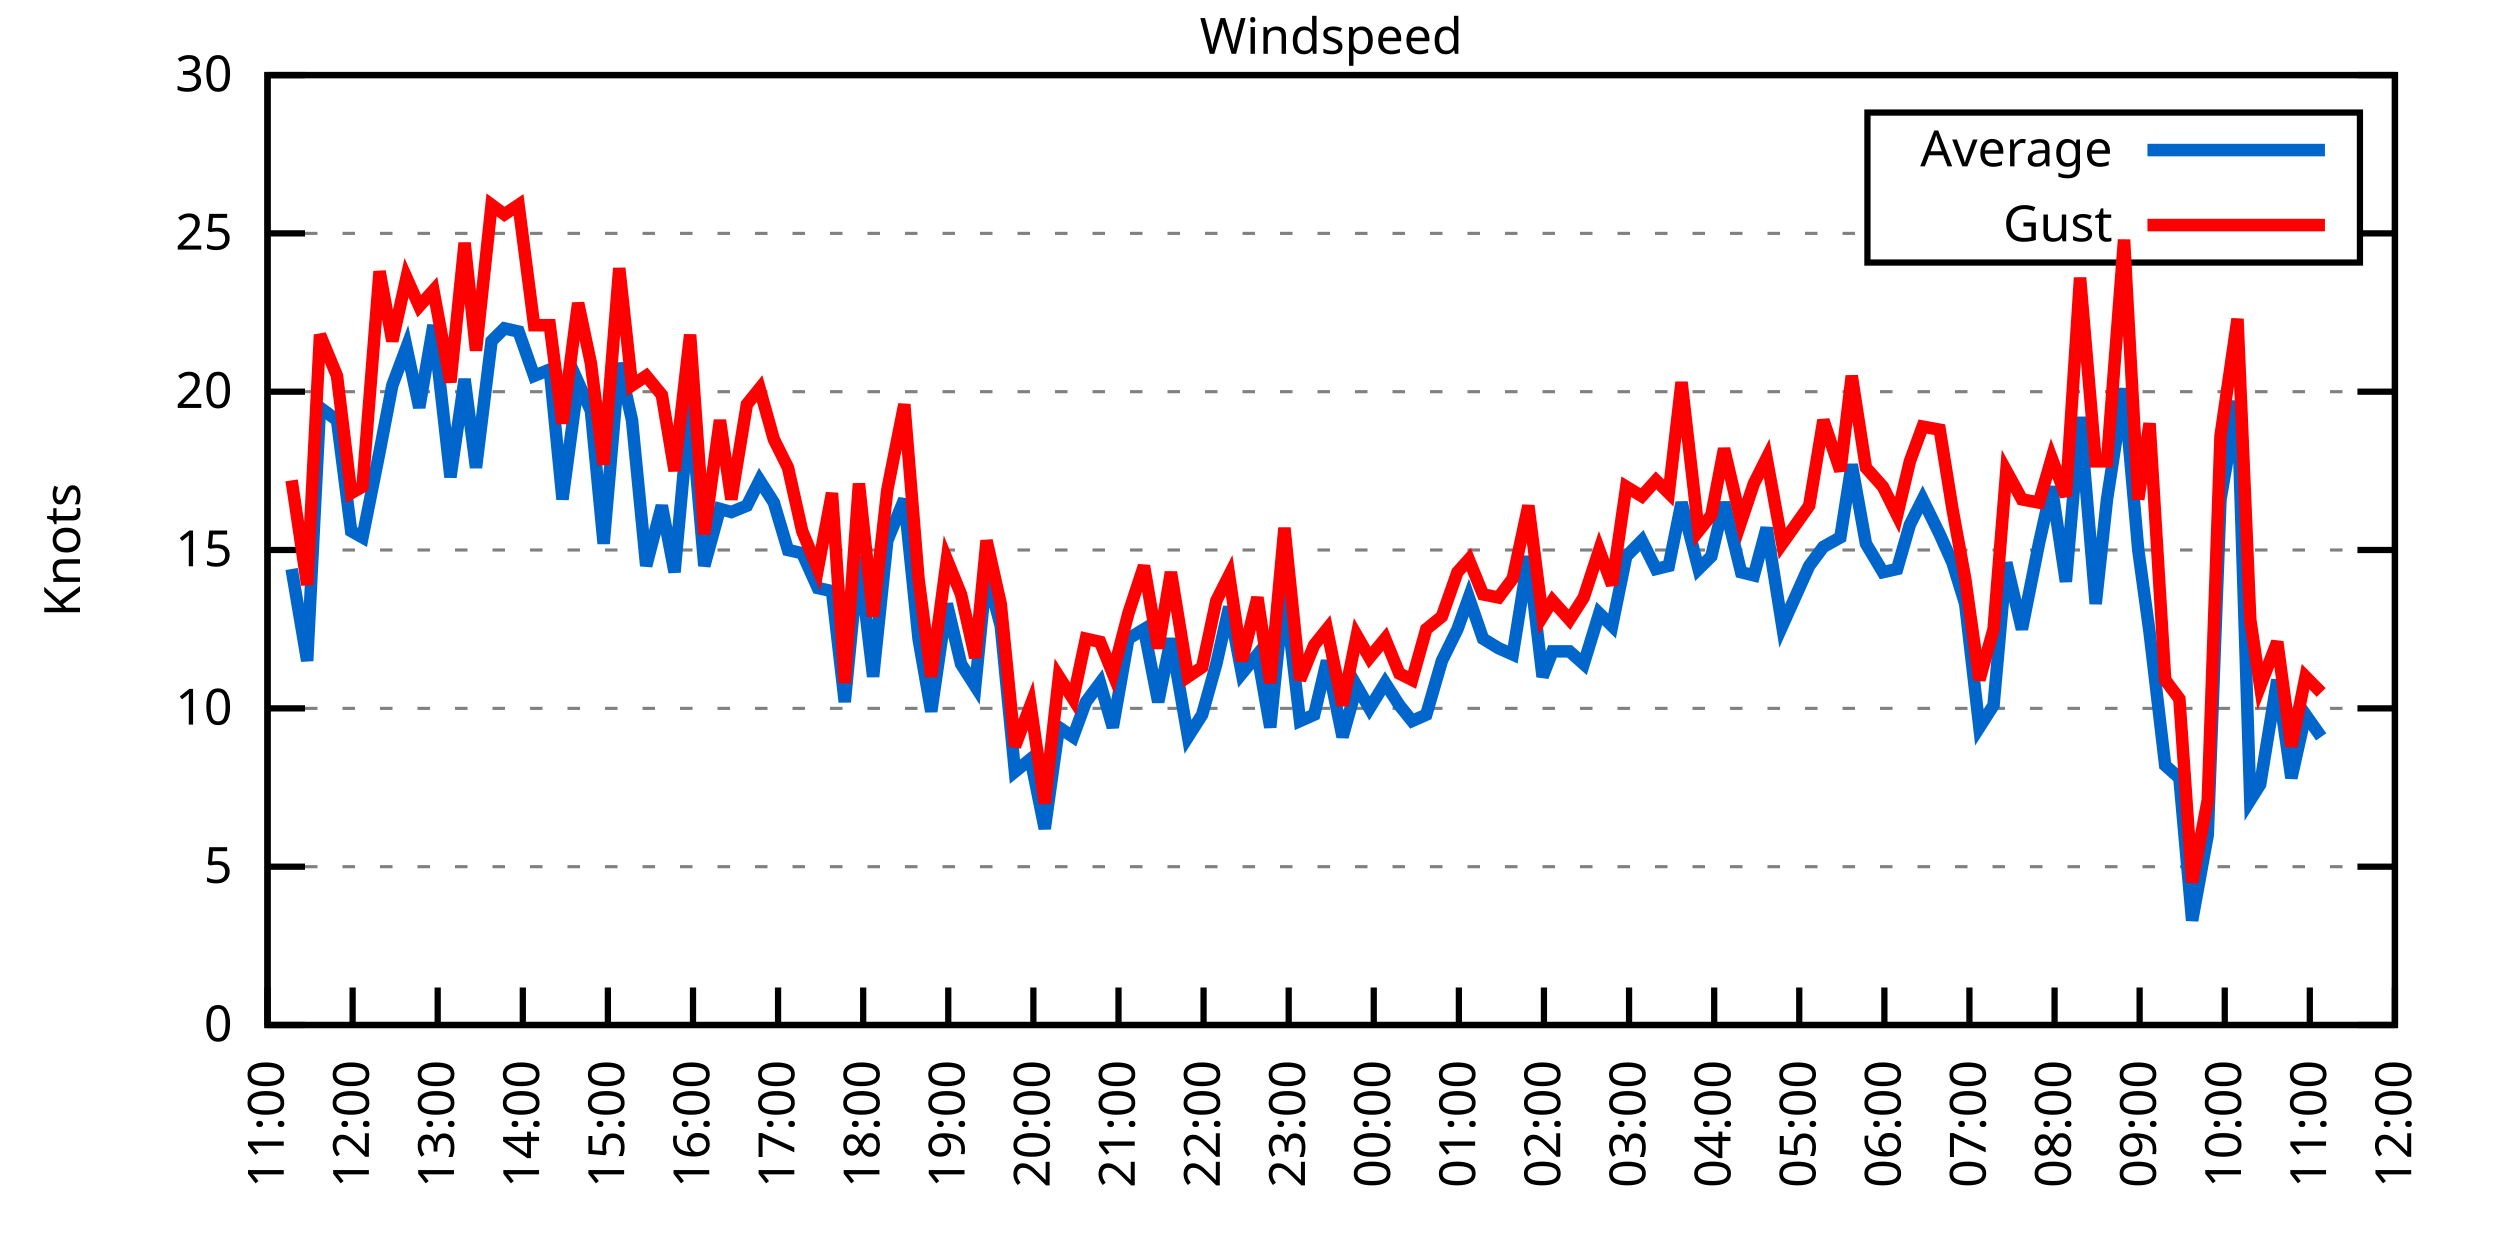
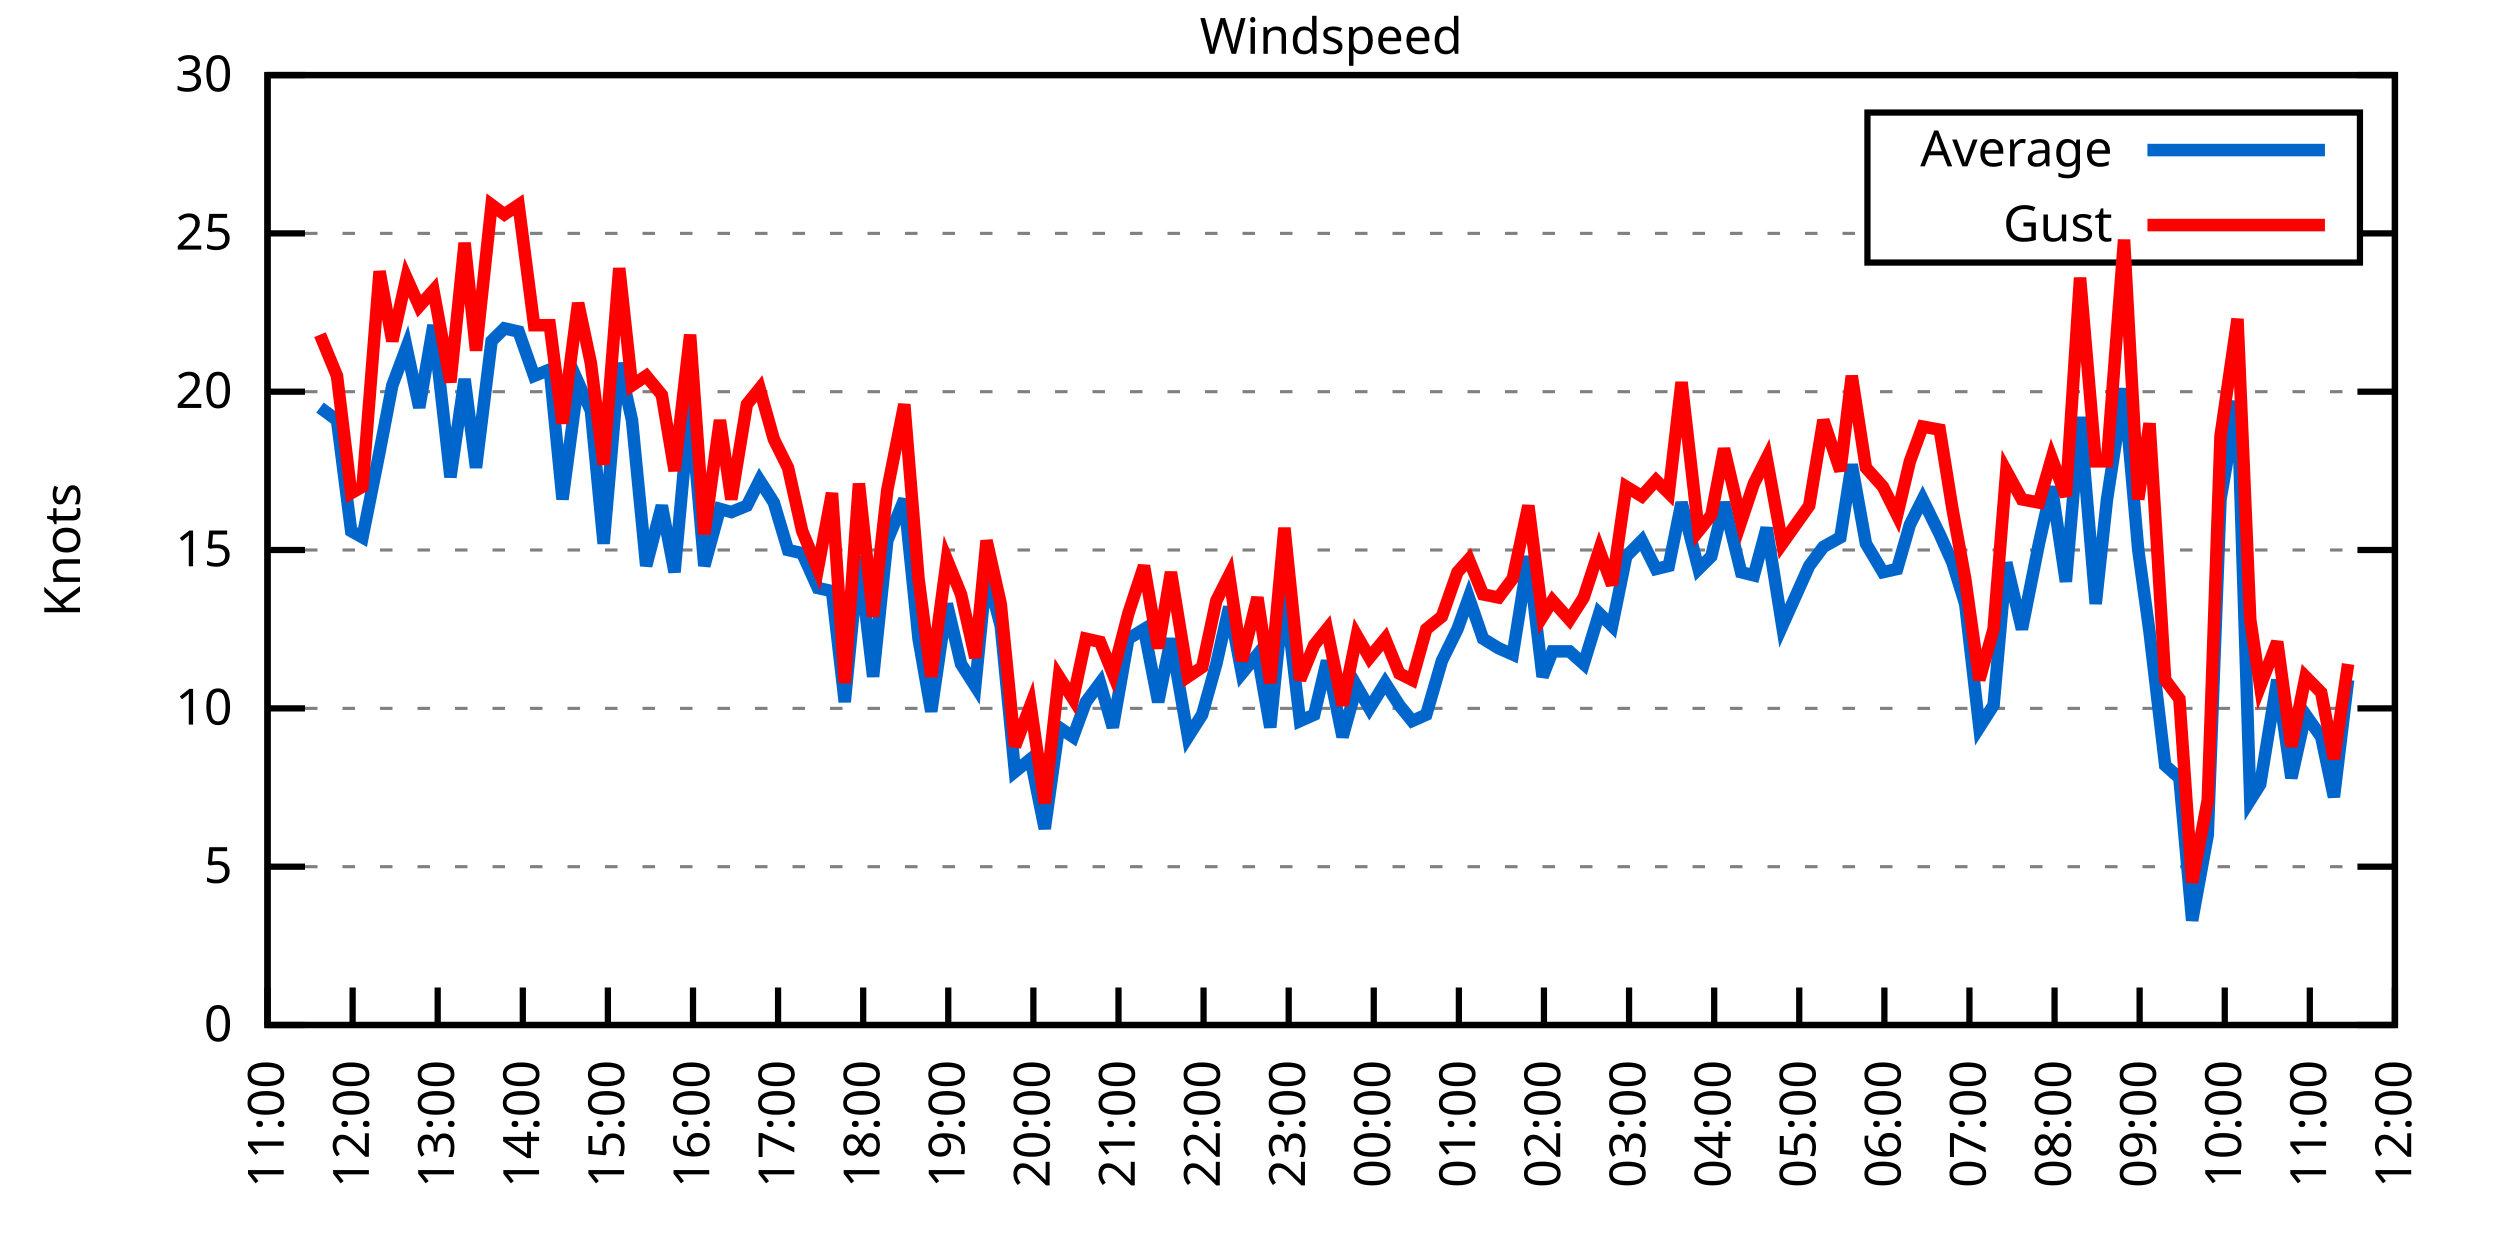
<svg xmlns="http://www.w3.org/2000/svg" xmlns:xlink="http://www.w3.org/1999/xlink" width="400" height="200" viewBox="0 0 400 200">
  <g id="gnuplot_canvas">
    <rect x="0" y="0" width="400" height="200" fill="none" />
    <defs>
      <circle id="gpDot" r="0.5" stroke-width="0.5" stroke="currentColor" />
      <path id="gpPt0" stroke-width="0.333" stroke="currentColor" d="M-1,0 h2 M0,-1 v2" />
      <path id="gpPt1" stroke-width="0.333" stroke="currentColor" d="M-1,-1 L1,1 M1,-1 L-1,1" />
      <path id="gpPt2" stroke-width="0.333" stroke="currentColor" d="M-1,0 L1,0 M0,-1 L0,1 M-1,-1 L1,1 M-1,1 L1,-1" />
      <rect id="gpPt3" stroke-width="0.333" stroke="currentColor" x="-1" y="-1" width="2" height="2" />
      <rect id="gpPt4" stroke-width="0.333" stroke="currentColor" fill="currentColor" x="-1" y="-1" width="2" height="2" />
      <circle id="gpPt5" stroke-width="0.333" stroke="currentColor" cx="0" cy="0" r="1" />
      <use xlink:href="#gpPt5" id="gpPt6" fill="currentColor" stroke="none" />
      <path id="gpPt7" stroke-width="0.333" stroke="currentColor" d="M0,-1.33 L-1.33,0.67 L1.33,0.67 z" />
      <use xlink:href="#gpPt7" id="gpPt8" fill="currentColor" stroke="none" />
      <use xlink:href="#gpPt7" id="gpPt9" stroke="currentColor" transform="rotate(180)" />
      <use xlink:href="#gpPt9" id="gpPt10" fill="currentColor" stroke="none" />
      <use xlink:href="#gpPt3" id="gpPt11" stroke="currentColor" transform="rotate(45)" />
      <use xlink:href="#gpPt11" id="gpPt12" fill="currentColor" stroke="none" />
      <path id="gpPt13" stroke-width="0.333" stroke="currentColor" d="M0,1.330 L1.265,0.411 L0.782,-1.067 L-0.782,-1.076 L-1.265,0.411 z" />
      <use xlink:href="#gpPt13" id="gpPt14" fill="currentColor" stroke="none" />
      <filter id="textbox" filterUnits="objectBoundingBox" x="0" y="0" height="1" width="1">
        <feFlood flood-color="white" flood-opacity="1" result="bgnd" />
        <feComposite in="SourceGraphic" in2="bgnd" operator="atop" />
      </filter>
      <filter id="greybox" filterUnits="objectBoundingBox" x="0" y="0" height="1" width="1">
        <feFlood flood-color="lightgrey" flood-opacity="1" result="grey" />
        <feComposite in="SourceGraphic" in2="grey" operator="atop" />
      </filter>
    </defs>
    <g fill="none" color="white" stroke="currentColor" stroke-width="1.00" stroke-linecap="butt" stroke-linejoin="miter">
</g>
    <g fill="none" color="black" stroke="currentColor" stroke-width="1.00" stroke-linecap="butt" stroke-linejoin="miter">
      <g stroke="none" shape-rendering="crispEdges">
        <polygon fill="rgb(255, 255, 255)" points="42.80,164.00 383.18,164.00 383.18,12.02 42.80,12.02 " />
      </g>
    </g>
    <g fill="none" color="black" stroke="currentColor" stroke-width="1.00" stroke-linecap="butt" stroke-linejoin="miter">
</g>
    <g fill="none" color="black" stroke="black" stroke-width="0.50" stroke-linecap="butt" stroke-linejoin="miter">
</g>
    <g fill="none" color="gray" stroke="currentColor" stroke-width="0.50" stroke-linecap="butt" stroke-linejoin="miter">
      <path stroke="gray" stroke-dasharray="2,4" class="gridline" d="M42.80,164.00 L383.19,164.00  " />
    </g>
    <g fill="none" color="gray" stroke="gray" stroke-width="1.00" stroke-linecap="butt" stroke-linejoin="miter">
</g>
    <g fill="none" color="black" stroke="currentColor" stroke-width="1.00" stroke-linecap="butt" stroke-linejoin="miter">
      <path stroke="black" d="M42.80,164.00 L48.80,164.00 M383.19,164.00 L377.19,164.00  " />
      <g transform="translate(37.20,166.60)" stroke="none" fill="black" font-family="Sans" font-size="8.00" text-anchor="end">
        <text>
          <tspan font-family="Sans"> 0</tspan>
        </text>
      </g>
    </g>
    <g fill="none" color="black" stroke="currentColor" stroke-width="1.00" stroke-linecap="butt" stroke-linejoin="miter">
</g>
    <g fill="none" color="black" stroke="black" stroke-width="0.50" stroke-linecap="butt" stroke-linejoin="miter">
</g>
    <g fill="none" color="gray" stroke="currentColor" stroke-width="0.50" stroke-linecap="butt" stroke-linejoin="miter">
      <path stroke="gray" stroke-dasharray="2,4" class="gridline" d="M42.80,138.67 L383.19,138.67  " />
    </g>
    <g fill="none" color="gray" stroke="gray" stroke-width="1.00" stroke-linecap="butt" stroke-linejoin="miter">
</g>
    <g fill="none" color="black" stroke="currentColor" stroke-width="1.00" stroke-linecap="butt" stroke-linejoin="miter">
      <path stroke="black" d="M42.80,138.67 L48.80,138.67 M383.19,138.67 L377.19,138.67  " />
      <g transform="translate(37.20,141.27)" stroke="none" fill="black" font-family="Sans" font-size="8.00" text-anchor="end">
        <text>
          <tspan font-family="Sans"> 5</tspan>
        </text>
      </g>
    </g>
    <g fill="none" color="black" stroke="currentColor" stroke-width="1.00" stroke-linecap="butt" stroke-linejoin="miter">
</g>
    <g fill="none" color="black" stroke="black" stroke-width="0.50" stroke-linecap="butt" stroke-linejoin="miter">
</g>
    <g fill="none" color="gray" stroke="currentColor" stroke-width="0.50" stroke-linecap="butt" stroke-linejoin="miter">
      <path stroke="gray" stroke-dasharray="2,4" class="gridline" d="M42.80,113.34 L383.19,113.34  " />
    </g>
    <g fill="none" color="gray" stroke="gray" stroke-width="1.00" stroke-linecap="butt" stroke-linejoin="miter">
</g>
    <g fill="none" color="black" stroke="currentColor" stroke-width="1.00" stroke-linecap="butt" stroke-linejoin="miter">
      <path stroke="black" d="M42.80,113.34 L48.80,113.34 M383.19,113.34 L377.19,113.34  " />
      <g transform="translate(37.20,115.94)" stroke="none" fill="black" font-family="Sans" font-size="8.00" text-anchor="end">
        <text>
          <tspan font-family="Sans"> 10</tspan>
        </text>
      </g>
    </g>
    <g fill="none" color="black" stroke="currentColor" stroke-width="1.00" stroke-linecap="butt" stroke-linejoin="miter">
</g>
    <g fill="none" color="black" stroke="black" stroke-width="0.50" stroke-linecap="butt" stroke-linejoin="miter">
</g>
    <g fill="none" color="gray" stroke="currentColor" stroke-width="0.50" stroke-linecap="butt" stroke-linejoin="miter">
      <path stroke="gray" stroke-dasharray="2,4" class="gridline" d="M42.80,88.00 L383.19,88.00  " />
    </g>
    <g fill="none" color="gray" stroke="gray" stroke-width="1.00" stroke-linecap="butt" stroke-linejoin="miter">
</g>
    <g fill="none" color="black" stroke="currentColor" stroke-width="1.00" stroke-linecap="butt" stroke-linejoin="miter">
      <path stroke="black" d="M42.80,88.00 L48.80,88.00 M383.19,88.00 L377.19,88.00  " />
      <g transform="translate(37.20,90.60)" stroke="none" fill="black" font-family="Sans" font-size="8.00" text-anchor="end">
        <text>
          <tspan font-family="Sans"> 15</tspan>
        </text>
      </g>
    </g>
    <g fill="none" color="black" stroke="currentColor" stroke-width="1.00" stroke-linecap="butt" stroke-linejoin="miter">
</g>
    <g fill="none" color="black" stroke="black" stroke-width="0.50" stroke-linecap="butt" stroke-linejoin="miter">
</g>
    <g fill="none" color="gray" stroke="currentColor" stroke-width="0.50" stroke-linecap="butt" stroke-linejoin="miter">
      <path stroke="gray" stroke-dasharray="2,4" class="gridline" d="M42.80,62.67 L383.19,62.67  " />
    </g>
    <g fill="none" color="gray" stroke="gray" stroke-width="1.00" stroke-linecap="butt" stroke-linejoin="miter">
</g>
    <g fill="none" color="black" stroke="currentColor" stroke-width="1.00" stroke-linecap="butt" stroke-linejoin="miter">
      <path stroke="black" d="M42.80,62.67 L48.80,62.67 M383.19,62.67 L377.19,62.67  " />
      <g transform="translate(37.20,65.27)" stroke="none" fill="black" font-family="Sans" font-size="8.00" text-anchor="end">
        <text>
          <tspan font-family="Sans"> 20</tspan>
        </text>
      </g>
    </g>
    <g fill="none" color="black" stroke="currentColor" stroke-width="1.00" stroke-linecap="butt" stroke-linejoin="miter">
</g>
    <g fill="none" color="black" stroke="black" stroke-width="0.50" stroke-linecap="butt" stroke-linejoin="miter">
</g>
    <g fill="none" color="gray" stroke="currentColor" stroke-width="0.50" stroke-linecap="butt" stroke-linejoin="miter">
      <path stroke="gray" stroke-dasharray="2,4" class="gridline" d="M42.80,37.34 L298.79,37.34 M377.59,37.34 L383.19,37.34  " />
    </g>
    <g fill="none" color="gray" stroke="gray" stroke-width="1.00" stroke-linecap="butt" stroke-linejoin="miter">
</g>
    <g fill="none" color="black" stroke="currentColor" stroke-width="1.00" stroke-linecap="butt" stroke-linejoin="miter">
      <path stroke="black" d="M42.80,37.34 L48.80,37.34 M383.19,37.34 L377.19,37.34  " />
      <g transform="translate(37.20,39.94)" stroke="none" fill="black" font-family="Sans" font-size="8.00" text-anchor="end">
        <text>
          <tspan font-family="Sans"> 25</tspan>
        </text>
      </g>
    </g>
    <g fill="none" color="black" stroke="currentColor" stroke-width="1.00" stroke-linecap="butt" stroke-linejoin="miter">
</g>
    <g fill="none" color="black" stroke="black" stroke-width="0.50" stroke-linecap="butt" stroke-linejoin="miter">
</g>
    <g fill="none" color="gray" stroke="currentColor" stroke-width="0.50" stroke-linecap="butt" stroke-linejoin="miter">
      <path stroke="gray" stroke-dasharray="2,4" class="gridline" d="M42.80,12.01 L383.19,12.01  " />
    </g>
    <g fill="none" color="gray" stroke="gray" stroke-width="1.00" stroke-linecap="butt" stroke-linejoin="miter">
</g>
    <g fill="none" color="black" stroke="currentColor" stroke-width="1.00" stroke-linecap="butt" stroke-linejoin="miter">
      <path stroke="black" d="M42.80,12.01 L48.80,12.01 M383.19,12.01 L377.19,12.01  " />
      <g transform="translate(37.20,14.61)" stroke="none" fill="black" font-family="Sans" font-size="8.00" text-anchor="end">
        <text>
          <tspan font-family="Sans"> 30</tspan>
        </text>
      </g>
    </g>
    <g fill="none" color="black" stroke="currentColor" stroke-width="1.00" stroke-linecap="butt" stroke-linejoin="miter">
      <path stroke="black" d="M42.80,164.00 L42.80,158.00  " />
      <g transform="translate(45.40,169.60) rotate(270.00)" stroke="none" fill="black" font-family="Sans" font-size="8.00" text-anchor="end">
        <text>
          <tspan font-family="Sans">11:00</tspan>
        </text>
      </g>
    </g>
    <g fill="none" color="black" stroke="currentColor" stroke-width="1.00" stroke-linecap="butt" stroke-linejoin="miter">
      <path stroke="black" d="M56.42,164.00 L56.42,158.00  " />
      <g transform="translate(59.02,169.60) rotate(270.00)" stroke="none" fill="black" font-family="Sans" font-size="8.00" text-anchor="end">
        <text>
          <tspan font-family="Sans">12:00</tspan>
        </text>
      </g>
    </g>
    <g fill="none" color="black" stroke="currentColor" stroke-width="1.00" stroke-linecap="butt" stroke-linejoin="miter">
      <path stroke="black" d="M70.03,164.00 L70.03,158.00  " />
      <g transform="translate(72.63,169.60) rotate(270.00)" stroke="none" fill="black" font-family="Sans" font-size="8.00" text-anchor="end">
        <text>
          <tspan font-family="Sans">13:00</tspan>
        </text>
      </g>
    </g>
    <g fill="none" color="black" stroke="currentColor" stroke-width="1.00" stroke-linecap="butt" stroke-linejoin="miter">
      <path stroke="black" d="M83.65,164.00 L83.65,158.00  " />
      <g transform="translate(86.25,169.60) rotate(270.00)" stroke="none" fill="black" font-family="Sans" font-size="8.00" text-anchor="end">
        <text>
          <tspan font-family="Sans">14:00</tspan>
        </text>
      </g>
    </g>
    <g fill="none" color="black" stroke="currentColor" stroke-width="1.00" stroke-linecap="butt" stroke-linejoin="miter">
      <path stroke="black" d="M97.26,164.00 L97.26,158.00  " />
      <g transform="translate(99.86,169.60) rotate(270.00)" stroke="none" fill="black" font-family="Sans" font-size="8.00" text-anchor="end">
        <text>
          <tspan font-family="Sans">15:00</tspan>
        </text>
      </g>
    </g>
    <g fill="none" color="black" stroke="currentColor" stroke-width="1.00" stroke-linecap="butt" stroke-linejoin="miter">
      <path stroke="black" d="M110.88,164.00 L110.88,158.00  " />
      <g transform="translate(113.48,169.60) rotate(270.00)" stroke="none" fill="black" font-family="Sans" font-size="8.00" text-anchor="end">
        <text>
          <tspan font-family="Sans">16:00</tspan>
        </text>
      </g>
    </g>
    <g fill="none" color="black" stroke="currentColor" stroke-width="1.00" stroke-linecap="butt" stroke-linejoin="miter">
      <path stroke="black" d="M124.49,164.00 L124.49,158.00  " />
      <g transform="translate(127.09,169.60) rotate(270.00)" stroke="none" fill="black" font-family="Sans" font-size="8.00" text-anchor="end">
        <text>
          <tspan font-family="Sans">17:00</tspan>
        </text>
      </g>
    </g>
    <g fill="none" color="black" stroke="currentColor" stroke-width="1.00" stroke-linecap="butt" stroke-linejoin="miter">
      <path stroke="black" d="M138.11,164.00 L138.11,158.00  " />
      <g transform="translate(140.71,169.60) rotate(270.00)" stroke="none" fill="black" font-family="Sans" font-size="8.00" text-anchor="end">
        <text>
          <tspan font-family="Sans">18:00</tspan>
        </text>
      </g>
    </g>
    <g fill="none" color="black" stroke="currentColor" stroke-width="1.00" stroke-linecap="butt" stroke-linejoin="miter">
      <path stroke="black" d="M151.72,164.00 L151.72,158.00  " />
      <g transform="translate(154.32,169.60) rotate(270.00)" stroke="none" fill="black" font-family="Sans" font-size="8.00" text-anchor="end">
        <text>
          <tspan font-family="Sans">19:00</tspan>
        </text>
      </g>
    </g>
    <g fill="none" color="black" stroke="currentColor" stroke-width="1.00" stroke-linecap="butt" stroke-linejoin="miter">
      <path stroke="black" d="M165.34,164.00 L165.34,158.00  " />
      <g transform="translate(167.94,169.60) rotate(270.00)" stroke="none" fill="black" font-family="Sans" font-size="8.00" text-anchor="end">
        <text>
          <tspan font-family="Sans">20:00</tspan>
        </text>
      </g>
    </g>
    <g fill="none" color="black" stroke="currentColor" stroke-width="1.00" stroke-linecap="butt" stroke-linejoin="miter">
      <path stroke="black" d="M178.96,164.00 L178.96,158.00  " />
      <g transform="translate(181.56,169.60) rotate(270.00)" stroke="none" fill="black" font-family="Sans" font-size="8.00" text-anchor="end">
        <text>
          <tspan font-family="Sans">21:00</tspan>
        </text>
      </g>
    </g>
    <g fill="none" color="black" stroke="currentColor" stroke-width="1.00" stroke-linecap="butt" stroke-linejoin="miter">
      <path stroke="black" d="M192.57,164.00 L192.57,158.00  " />
      <g transform="translate(195.17,169.60) rotate(270.00)" stroke="none" fill="black" font-family="Sans" font-size="8.00" text-anchor="end">
        <text>
          <tspan font-family="Sans">22:00</tspan>
        </text>
      </g>
    </g>
    <g fill="none" color="black" stroke="currentColor" stroke-width="1.00" stroke-linecap="butt" stroke-linejoin="miter">
      <path stroke="black" d="M206.19,164.00 L206.19,158.00  " />
      <g transform="translate(208.79,169.60) rotate(270.00)" stroke="none" fill="black" font-family="Sans" font-size="8.00" text-anchor="end">
        <text>
          <tspan font-family="Sans">23:00</tspan>
        </text>
      </g>
    </g>
    <g fill="none" color="black" stroke="currentColor" stroke-width="1.00" stroke-linecap="butt" stroke-linejoin="miter">
      <path stroke="black" d="M219.80,164.00 L219.80,158.00  " />
      <g transform="translate(222.40,169.60) rotate(270.00)" stroke="none" fill="black" font-family="Sans" font-size="8.00" text-anchor="end">
        <text>
          <tspan font-family="Sans">00:00</tspan>
        </text>
      </g>
    </g>
    <g fill="none" color="black" stroke="currentColor" stroke-width="1.00" stroke-linecap="butt" stroke-linejoin="miter">
      <path stroke="black" d="M233.42,164.00 L233.42,158.00  " />
      <g transform="translate(236.02,169.60) rotate(270.00)" stroke="none" fill="black" font-family="Sans" font-size="8.00" text-anchor="end">
        <text>
          <tspan font-family="Sans">01:00</tspan>
        </text>
      </g>
    </g>
    <g fill="none" color="black" stroke="currentColor" stroke-width="1.00" stroke-linecap="butt" stroke-linejoin="miter">
      <path stroke="black" d="M247.03,164.00 L247.03,158.00  " />
      <g transform="translate(249.63,169.60) rotate(270.00)" stroke="none" fill="black" font-family="Sans" font-size="8.00" text-anchor="end">
        <text>
          <tspan font-family="Sans">02:00</tspan>
        </text>
      </g>
    </g>
    <g fill="none" color="black" stroke="currentColor" stroke-width="1.00" stroke-linecap="butt" stroke-linejoin="miter">
      <path stroke="black" d="M260.65,164.00 L260.65,158.00  " />
      <g transform="translate(263.25,169.60) rotate(270.00)" stroke="none" fill="black" font-family="Sans" font-size="8.00" text-anchor="end">
        <text>
          <tspan font-family="Sans">03:00</tspan>
        </text>
      </g>
    </g>
    <g fill="none" color="black" stroke="currentColor" stroke-width="1.00" stroke-linecap="butt" stroke-linejoin="miter">
      <path stroke="black" d="M274.27,164.00 L274.27,158.00  " />
      <g transform="translate(276.87,169.60) rotate(270.00)" stroke="none" fill="black" font-family="Sans" font-size="8.00" text-anchor="end">
        <text>
          <tspan font-family="Sans">04:00</tspan>
        </text>
      </g>
    </g>
    <g fill="none" color="black" stroke="currentColor" stroke-width="1.00" stroke-linecap="butt" stroke-linejoin="miter">
      <path stroke="black" d="M287.88,164.00 L287.88,158.00  " />
      <g transform="translate(290.48,169.60) rotate(270.00)" stroke="none" fill="black" font-family="Sans" font-size="8.00" text-anchor="end">
        <text>
          <tspan font-family="Sans">05:00</tspan>
        </text>
      </g>
    </g>
    <g fill="none" color="black" stroke="currentColor" stroke-width="1.00" stroke-linecap="butt" stroke-linejoin="miter">
      <path stroke="black" d="M301.50,164.00 L301.50,158.00  " />
      <g transform="translate(304.10,169.60) rotate(270.00)" stroke="none" fill="black" font-family="Sans" font-size="8.00" text-anchor="end">
        <text>
          <tspan font-family="Sans">06:00</tspan>
        </text>
      </g>
    </g>
    <g fill="none" color="black" stroke="currentColor" stroke-width="1.00" stroke-linecap="butt" stroke-linejoin="miter">
      <path stroke="black" d="M315.11,164.00 L315.11,158.00  " />
      <g transform="translate(317.71,169.60) rotate(270.00)" stroke="none" fill="black" font-family="Sans" font-size="8.00" text-anchor="end">
        <text>
          <tspan font-family="Sans">07:00</tspan>
        </text>
      </g>
    </g>
    <g fill="none" color="black" stroke="currentColor" stroke-width="1.00" stroke-linecap="butt" stroke-linejoin="miter">
      <path stroke="black" d="M328.73,164.00 L328.73,158.00  " />
      <g transform="translate(331.33,169.60) rotate(270.00)" stroke="none" fill="black" font-family="Sans" font-size="8.00" text-anchor="end">
        <text>
          <tspan font-family="Sans">08:00</tspan>
        </text>
      </g>
    </g>
    <g fill="none" color="black" stroke="currentColor" stroke-width="1.00" stroke-linecap="butt" stroke-linejoin="miter">
      <path stroke="black" d="M342.34,164.00 L342.34,158.00  " />
      <g transform="translate(344.94,169.60) rotate(270.00)" stroke="none" fill="black" font-family="Sans" font-size="8.00" text-anchor="end">
        <text>
          <tspan font-family="Sans">09:00</tspan>
        </text>
      </g>
    </g>
    <g fill="none" color="black" stroke="currentColor" stroke-width="1.00" stroke-linecap="butt" stroke-linejoin="miter">
      <path stroke="black" d="M355.96,164.00 L355.96,158.00  " />
      <g transform="translate(358.56,169.60) rotate(270.00)" stroke="none" fill="black" font-family="Sans" font-size="8.00" text-anchor="end">
        <text>
          <tspan font-family="Sans">10:00</tspan>
        </text>
      </g>
    </g>
    <g fill="none" color="black" stroke="currentColor" stroke-width="1.00" stroke-linecap="butt" stroke-linejoin="miter">
      <path stroke="black" d="M369.57,164.00 L369.57,158.00  " />
      <g transform="translate(372.17,169.60) rotate(270.00)" stroke="none" fill="black" font-family="Sans" font-size="8.00" text-anchor="end">
        <text>
          <tspan font-family="Sans">11:00</tspan>
        </text>
      </g>
    </g>
    <g fill="none" color="black" stroke="currentColor" stroke-width="1.00" stroke-linecap="butt" stroke-linejoin="miter">
      <path stroke="black" d="M383.19,164.00 L383.19,158.00  " />
      <g transform="translate(385.79,169.60) rotate(270.00)" stroke="none" fill="black" font-family="Sans" font-size="8.00" text-anchor="end">
        <text>
          <tspan font-family="Sans">12:00</tspan>
        </text>
      </g>
    </g>
    <g fill="none" color="black" stroke="currentColor" stroke-width="1.00" stroke-linecap="butt" stroke-linejoin="miter">
</g>
    <g fill="none" color="black" stroke="currentColor" stroke-width="1.00" stroke-linecap="butt" stroke-linejoin="miter">
      <path stroke="black" d="M42.80,12.01 L42.80,164.00 L383.19,164.00 L383.19,12.01 L42.80,12.01 Z  " />
    </g>
    <g fill="none" color="black" stroke="currentColor" stroke-width="1.00" stroke-linecap="butt" stroke-linejoin="miter">
</g>
    <g fill="none" color="black" stroke="currentColor" stroke-width="1.00" stroke-linecap="butt" stroke-linejoin="miter">
      <path stroke="black" d="M298.79,42.01 L298.79,18.01 L377.59,18.01 L377.59,42.01 L298.79,42.01 Z  " />
    </g>
    <g id="Windspeed_plot_1">
      <g fill="none" color="white" stroke="black" stroke-width="2.00" stroke-linecap="butt" stroke-linejoin="miter">
</g>
      <g fill="none" color="black" stroke="currentColor" stroke-width="2.00" stroke-linecap="butt" stroke-linejoin="miter">
        <g transform="translate(337.99,26.61)" stroke="none" fill="black" font-family="Sans" font-size="8.00" text-anchor="end">
          <text>
            <tspan font-family="Sans">Average</tspan>
          </text>
        </g>
      </g>
      <g fill="none" color="black" stroke="currentColor" stroke-width="2.00" stroke-linecap="butt" stroke-linejoin="miter">
-         <path stroke="rgb(  0, 102, 204)" d="M343.59,24.01 L371.99,24.01 M46.66,91.04 L49.15,105.74 L51.20,65.21 L53.92,67.23 L56.19,84.97 L58.00,85.98   L60.73,72.30 L62.77,61.66 L65.04,55.58 L67.08,65.21 L69.35,52.03 L72.07,76.35 L74.34,60.65 L76.16,74.83   L78.65,54.57 L80.70,52.54 L82.97,53.05 L85.46,60.14 L87.96,59.13 L90.00,79.90 L92.50,61.15 L94.54,65.71   L96.58,86.99 L99.08,58.11 L101.12,67.23 L103.39,90.54 L105.89,80.91 L107.93,91.55 L110.42,64.19 L112.69,90.54   L115.19,81.42 L117.01,81.93 L119.50,80.91 L121.54,76.86 L123.81,80.41 L126.08,88.00 L128.35,88.51 L130.85,94.08   L133.12,94.59 L135.16,112.32 L137.43,89.02 L139.70,108.27 L141.97,86.49 L144.69,79.90 L146.96,102.19 L149.00,113.84   L151.50,96.62 L153.77,106.24 L156.04,109.79 L157.85,91.55 L160.12,100.16 L162.39,123.47 L164.89,121.44 L167.16,132.59   L169.43,116.38 L171.69,117.90 L173.74,112.32 L176.01,109.28 L178.05,116.38 L180.54,102.19 L183.04,100.67 L185.31,112.32   L187.35,102.19 L190.08,117.90 L192.34,114.35 L194.61,106.24 L196.66,97.12 L198.70,107.76 L201.19,104.72 L203.24,116.38   L205.51,94.08 L208.00,115.36 L210.27,114.35 L212.31,105.74 L214.81,117.90 L217.08,109.79 L219.12,113.34 L221.62,109.28   L223.89,112.83 L225.93,115.36 L228.20,114.35 L230.70,105.74 L233.19,100.67 L235.01,95.60 L237.28,102.19 L239.77,103.71   L242.04,104.72 L244.54,89.02 L246.81,108.27 L248.40,104.22 L251.12,104.22 L253.39,106.24 L255.88,98.14 L257.93,100.16   L260.20,89.02 L262.69,86.49 L264.96,91.04 L267.00,90.54 L269.05,80.41 L271.77,91.04 L273.81,89.02 L275.85,80.41   L278.58,91.55 L280.62,92.06 L282.66,84.46 L285.16,100.16 L289.47,90.54 L291.74,87.50 L294.46,85.98 L296.28,74.33   L298.55,86.99 L301.27,91.55 L303.54,91.04 L305.58,83.95 L307.62,79.90 L310.35,85.47 L312.39,90.03 L314.43,96.62   L316.70,116.38 L318.97,112.83 L321.01,90.03 L323.51,100.67 L326.23,86.99 L328.27,77.87 L330.54,93.07 L332.81,66.73   L335.31,96.62 L337.12,79.90 L339.85,62.17 L342.12,88.00 L343.93,101.18 L346.43,122.46 L348.70,124.48 L350.74,147.28   L353.24,133.60 L355.28,79.90 L358.00,64.19 L360.04,128.03 L361.63,125.50 L364.36,108.78 L366.62,124.48 L368.89,114.35   L371.39,117.90  " />
+         <path stroke="rgb(  0, 102, 204)" d="M343.59,24.01 L371.99,24.01 M51.20,65.21 L53.92,67.23 L56.19,84.97 L58.00,85.98 L60.73,72.30 L62.77,61.66   L65.04,55.58 L67.08,65.21 L69.35,52.03 L72.07,76.35 L74.34,60.65 L76.16,74.83 L78.65,54.57 L80.70,52.54   L82.97,53.05 L85.46,60.14 L87.96,59.13 L90.00,79.90 L92.50,61.15 L94.54,65.71 L96.58,86.99 L99.08,58.11   L101.12,67.23 L103.39,90.54 L105.89,80.91 L107.93,91.55 L110.42,64.19 L112.69,90.54 L115.19,81.42 L117.01,81.93   L119.50,80.91 L121.54,76.86 L123.81,80.41 L126.08,88.00 L128.35,88.51 L130.85,94.08 L133.12,94.59 L135.16,112.32   L137.43,89.02 L139.70,108.27 L141.97,86.49 L144.69,79.90 L146.96,102.19 L149.00,113.84 L151.50,96.62 L153.77,106.24   L156.04,109.79 L157.85,91.55 L160.12,100.16 L162.39,123.47 L164.89,121.44 L167.16,132.59 L169.43,116.38 L171.69,117.90   L173.74,112.32 L176.01,109.28 L178.05,116.38 L180.54,102.19 L183.04,100.67 L185.31,112.32 L187.35,102.19 L190.08,117.90   L192.34,114.35 L194.61,106.24 L196.66,97.12 L198.70,107.76 L201.19,104.72 L203.24,116.38 L205.51,94.08 L208.00,115.36   L210.27,114.35 L212.31,105.74 L214.81,117.90 L217.08,109.79 L219.12,113.34 L221.62,109.28 L223.89,112.83 L225.93,115.36   L228.20,114.35 L230.70,105.74 L233.19,100.67 L235.01,95.60 L237.28,102.19 L239.77,103.71 L242.04,104.72 L244.54,89.02   L246.81,108.27 L248.40,104.22 L251.12,104.22 L253.39,106.24 L255.88,98.14 L257.93,100.16 L260.20,89.02 L262.69,86.49   L264.96,91.04 L267.00,90.54 L269.05,80.41 L271.77,91.04 L273.81,89.02 L275.85,80.41 L278.58,91.55 L280.62,92.06   L282.66,84.46 L285.16,100.16 L289.47,90.54 L291.74,87.50 L294.46,85.98 L296.28,74.33 L298.55,86.99 L301.27,91.55   L303.54,91.04 L305.58,83.95 L307.62,79.90 L310.35,85.47 L312.39,90.03 L314.43,96.62 L316.70,116.38 L318.97,112.83   L321.01,90.03 L323.51,100.67 L326.23,86.99 L328.27,77.87 L330.54,93.07 L332.81,66.73 L335.31,96.62 L337.12,79.90   L339.85,62.17 L342.12,88.00 L343.93,101.18 L346.43,122.46 L348.70,124.48 L350.74,147.28 L353.24,133.60 L355.28,79.90   L358.00,64.19 L360.04,128.03 L361.63,125.50 L364.36,108.78 L366.62,124.48 L368.89,114.35 L371.39,117.90 L373.43,127.52   L375.70,108.78  " />
      </g>
    </g>
    <g id="Windspeed_plot_2">
      <g fill="none" color="black" stroke="currentColor" stroke-width="2.00" stroke-linecap="butt" stroke-linejoin="miter">
        <g transform="translate(337.99,38.61)" stroke="none" fill="black" font-family="Sans" font-size="8.00" text-anchor="end">
          <text>
            <tspan font-family="Sans">Gust</tspan>
          </text>
        </g>
      </g>
      <g fill="none" color="black" stroke="currentColor" stroke-width="2.00" stroke-linecap="butt" stroke-linejoin="miter">
-         <path stroke="rgb(255,   0,   0)" d="M343.59,36.01 L371.99,36.01 M46.66,76.86 L49.15,93.58 L51.20,53.55 L53.92,60.14 L56.19,78.89 L58.00,77.87   L60.73,43.42 L62.77,54.57 L65.04,44.43 L67.08,48.99 L69.35,46.46 L72.07,61.15 L74.34,38.86 L76.16,56.09   L78.65,32.78 L80.70,34.30 L82.97,32.78 L85.46,52.03 L87.96,52.03 L90.00,67.74 L92.50,48.49 L94.54,58.11   L96.58,74.33 L99.08,42.91 L101.12,61.66 L103.39,60.14 L105.89,63.18 L107.93,75.34 L110.42,53.55 L112.69,85.47   L115.19,67.23 L117.01,79.90 L119.50,64.70 L121.54,62.17 L123.81,70.27 L126.08,74.83 L128.35,84.97 L130.85,91.04   L133.12,78.89 L135.16,109.28 L137.43,77.37 L139.70,98.64 L141.97,78.38 L144.69,64.70 L146.96,92.56 L149.00,108.27   L151.50,89.52 L153.77,95.10 L156.04,105.23 L157.85,86.49 L160.12,96.62 L162.39,119.42 L164.89,112.83 L167.16,128.54   L169.43,108.27 L171.69,111.82 L173.74,102.19 L176.01,102.70 L178.05,107.76 L180.54,98.14 L183.04,90.54 L185.31,103.71   L187.35,91.55 L190.08,108.27 L192.34,106.75 L194.61,96.11 L196.66,92.06 L198.70,105.74 L201.19,95.60 L203.24,109.28   L205.51,84.46 L208.00,108.78 L210.27,103.20 L212.31,100.67 L214.81,112.83 L217.08,101.68 L219.12,105.23 L221.62,102.19   L223.89,107.76 L225.93,108.78 L228.20,100.67 L230.70,98.64 L233.19,91.55 L235.01,89.52 L237.28,95.10 L239.77,95.60   L242.04,92.56 L244.54,80.91 L246.81,98.64 L248.40,96.11 L251.12,99.15 L253.39,95.60 L255.88,88.00 L257.93,93.58   L260.20,77.87 L262.69,79.39 L264.96,76.86 L267.00,78.89 L269.05,61.15 L271.77,84.97 L273.81,82.43 L275.85,71.79   L278.58,83.45 L280.62,77.37 L282.66,73.31 L285.16,86.99 L289.47,80.91 L291.74,67.23 L294.46,75.34 L296.28,60.14   L298.55,74.83 L301.27,77.87 L303.54,82.43 L305.58,73.82 L307.62,68.25 L310.35,68.75 L312.39,81.42 L314.43,92.56   L316.70,108.78 L318.97,100.67 L321.01,75.34 L323.51,79.90 L326.23,80.41 L328.27,73.31 L330.54,79.39 L332.81,44.43   L335.31,73.82 L337.12,73.82 L339.85,38.35 L342.12,79.90 L343.93,67.74 L346.43,108.78 L348.70,111.82 L350.74,141.20   L353.24,128.03 L355.28,69.77 L358.00,51.02 L360.04,99.15 L361.63,109.79 L364.36,102.70 L366.62,119.42 L368.89,108.27   L371.39,110.80  " />
+         <path stroke="rgb(255,   0,   0)" d="M343.59,36.01 L371.99,36.01 M51.20,53.55 L53.92,60.14 L56.19,78.89 L58.00,77.87 L60.73,43.42 L62.77,54.57   L65.04,44.43 L67.08,48.99 L69.35,46.46 L72.07,61.15 L74.34,38.86 L76.16,56.09 L78.65,32.78 L80.70,34.30   L82.97,32.78 L85.46,52.03 L87.96,52.03 L90.00,67.74 L92.50,48.49 L94.54,58.11 L96.58,74.33 L99.08,42.91   L101.12,61.66 L103.39,60.14 L105.89,63.18 L107.93,75.34 L110.42,53.55 L112.69,85.47 L115.19,67.23 L117.01,79.90   L119.50,64.70 L121.54,62.17 L123.81,70.27 L126.08,74.83 L128.35,84.97 L130.85,91.04 L133.12,78.89 L135.16,109.28   L137.43,77.37 L139.70,98.64 L141.97,78.38 L144.69,64.70 L146.96,92.56 L149.00,108.27 L151.50,89.52 L153.77,95.10   L156.04,105.23 L157.85,86.49 L160.12,96.62 L162.39,119.42 L164.89,112.83 L167.16,128.54 L169.43,108.27 L171.69,111.82   L173.74,102.19 L176.01,102.70 L178.05,107.76 L180.54,98.14 L183.04,90.54 L185.31,103.71 L187.35,91.55 L190.08,108.27   L192.34,106.75 L194.61,96.11 L196.66,92.06 L198.70,105.74 L201.19,95.60 L203.24,109.28 L205.51,84.46 L208.00,108.78   L210.27,103.20 L212.31,100.67 L214.81,112.83 L217.08,101.68 L219.12,105.23 L221.62,102.19 L223.89,107.76 L225.93,108.78   L228.20,100.67 L230.70,98.64 L233.19,91.55 L235.01,89.52 L237.28,95.10 L239.77,95.60 L242.04,92.56 L244.54,80.91   L246.81,98.64 L248.40,96.11 L251.12,99.15 L253.39,95.60 L255.88,88.00 L257.93,93.58 L260.20,77.87 L262.69,79.39   L264.96,76.86 L267.00,78.89 L269.05,61.15 L271.77,84.97 L273.81,82.43 L275.85,71.79 L278.58,83.45 L280.62,77.37   L282.66,73.31 L285.16,86.99 L289.47,80.91 L291.74,67.23 L294.46,75.34 L296.28,60.14 L298.55,74.83 L301.27,77.87   L303.54,82.43 L305.58,73.82 L307.62,68.25 L310.35,68.75 L312.39,81.42 L314.43,92.56 L316.70,108.78 L318.97,100.67   L321.01,75.34 L323.51,79.90 L326.23,80.41 L328.27,73.31 L330.54,79.39 L332.81,44.43 L335.31,73.82 L337.12,73.82   L339.85,38.35 L342.12,79.90 L343.93,67.74 L346.43,108.78 L348.70,111.82 L350.74,141.20 L353.24,128.03 L355.28,69.77   L358.00,51.02 L360.04,99.15 L361.63,109.79 L364.36,102.70 L366.62,119.42 L368.89,108.27 L371.39,110.80 L373.43,121.44   L375.70,106.24  " />
      </g>
    </g>
    <g fill="none" color="black" stroke="currentColor" stroke-width="2.00" stroke-linecap="butt" stroke-linejoin="miter">
</g>
    <g fill="none" color="black" stroke="black" stroke-width="1.00" stroke-linecap="butt" stroke-linejoin="miter">
</g>
    <g fill="none" color="black" stroke="currentColor" stroke-width="1.00" stroke-linecap="butt" stroke-linejoin="miter">
      <path stroke="black" d="M42.80,12.01 L42.80,164.00 L383.19,164.00 L383.19,12.01 L42.80,12.01 Z  " />
      <g transform="translate(12.80,88.01) rotate(270.00)" stroke="none" fill="black" font-family="Sans" font-size="8.00" text-anchor="middle">
        <text>
          <tspan font-family="Sans">Knots</tspan>
        </text>
      </g>
    </g>
    <g fill="none" color="black" stroke="currentColor" stroke-width="1.00" stroke-linecap="butt" stroke-linejoin="miter">
</g>
    <g fill="none" color="black" stroke="currentColor" stroke-width="1.00" stroke-linecap="butt" stroke-linejoin="miter">
      <g transform="translate(212.99,8.61)" stroke="none" fill="black" font-family="Sans" font-size="8.00" text-anchor="middle">
        <text>
          <tspan font-family="Sans">Windspeed</tspan>
        </text>
      </g>
    </g>
    <g fill="none" color="black" stroke="currentColor" stroke-width="1.00" stroke-linecap="butt" stroke-linejoin="miter">
</g>
  </g>
</svg>
